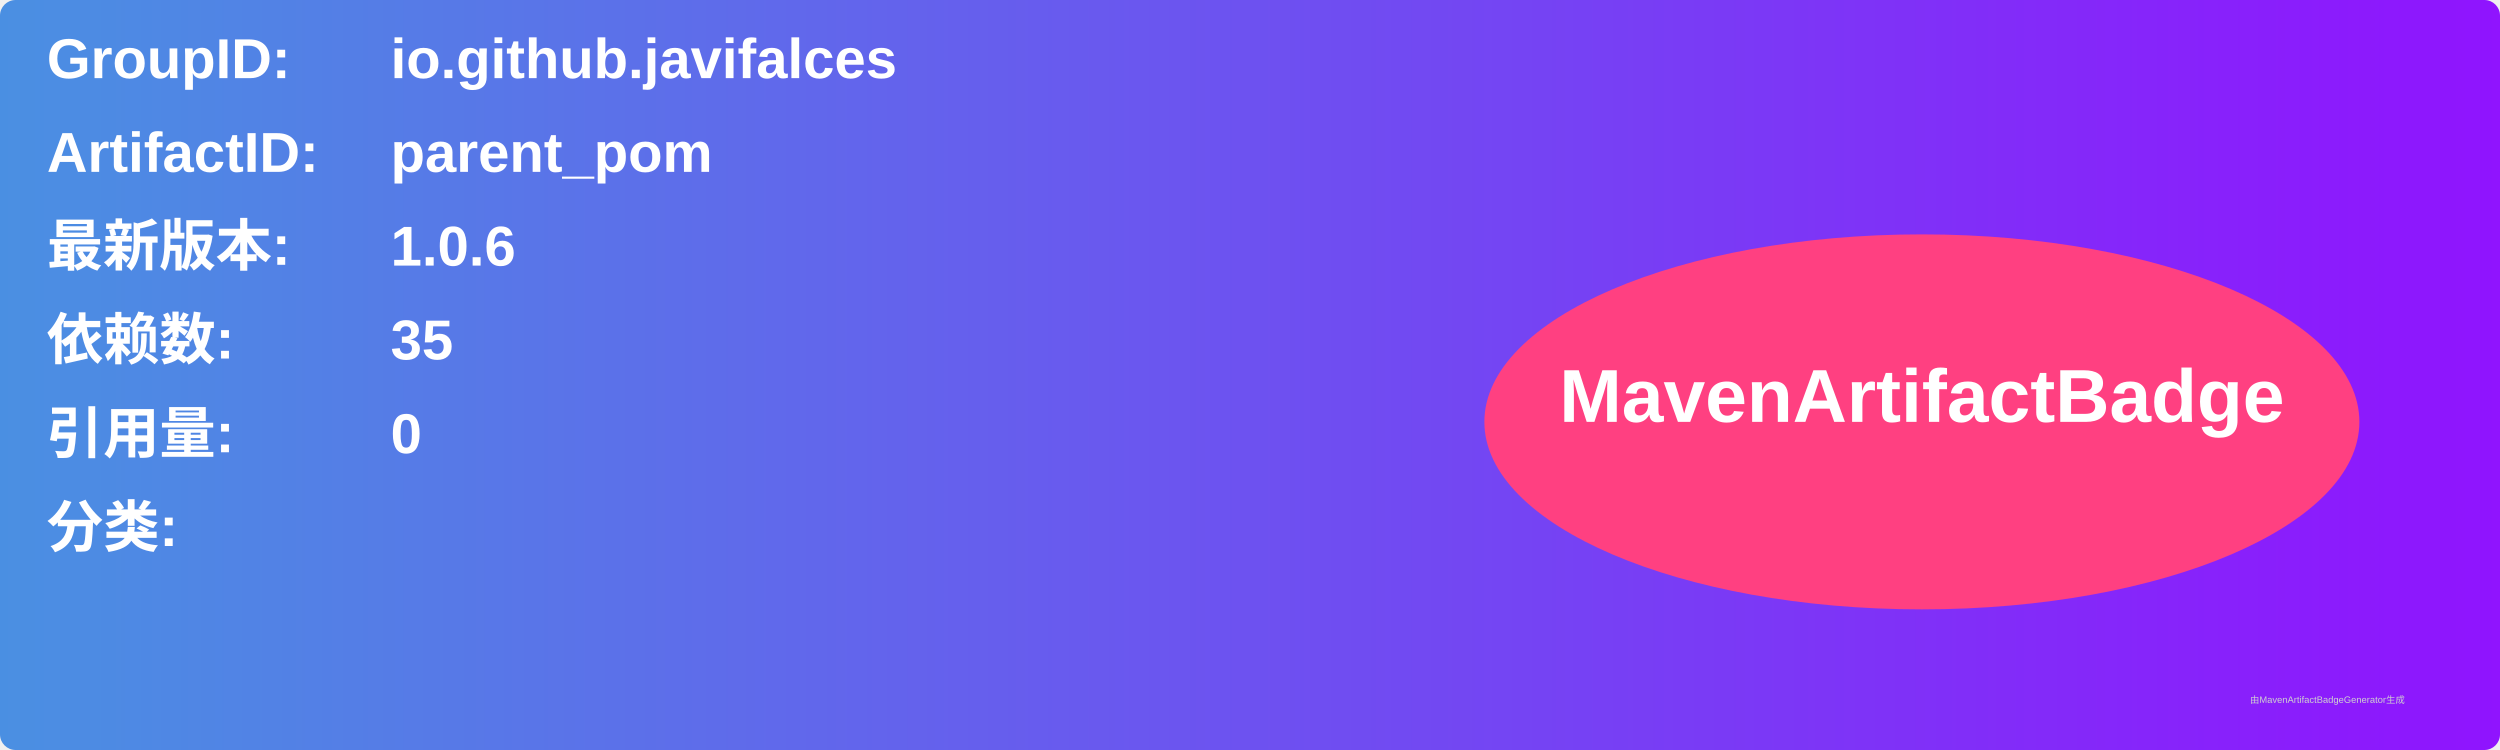
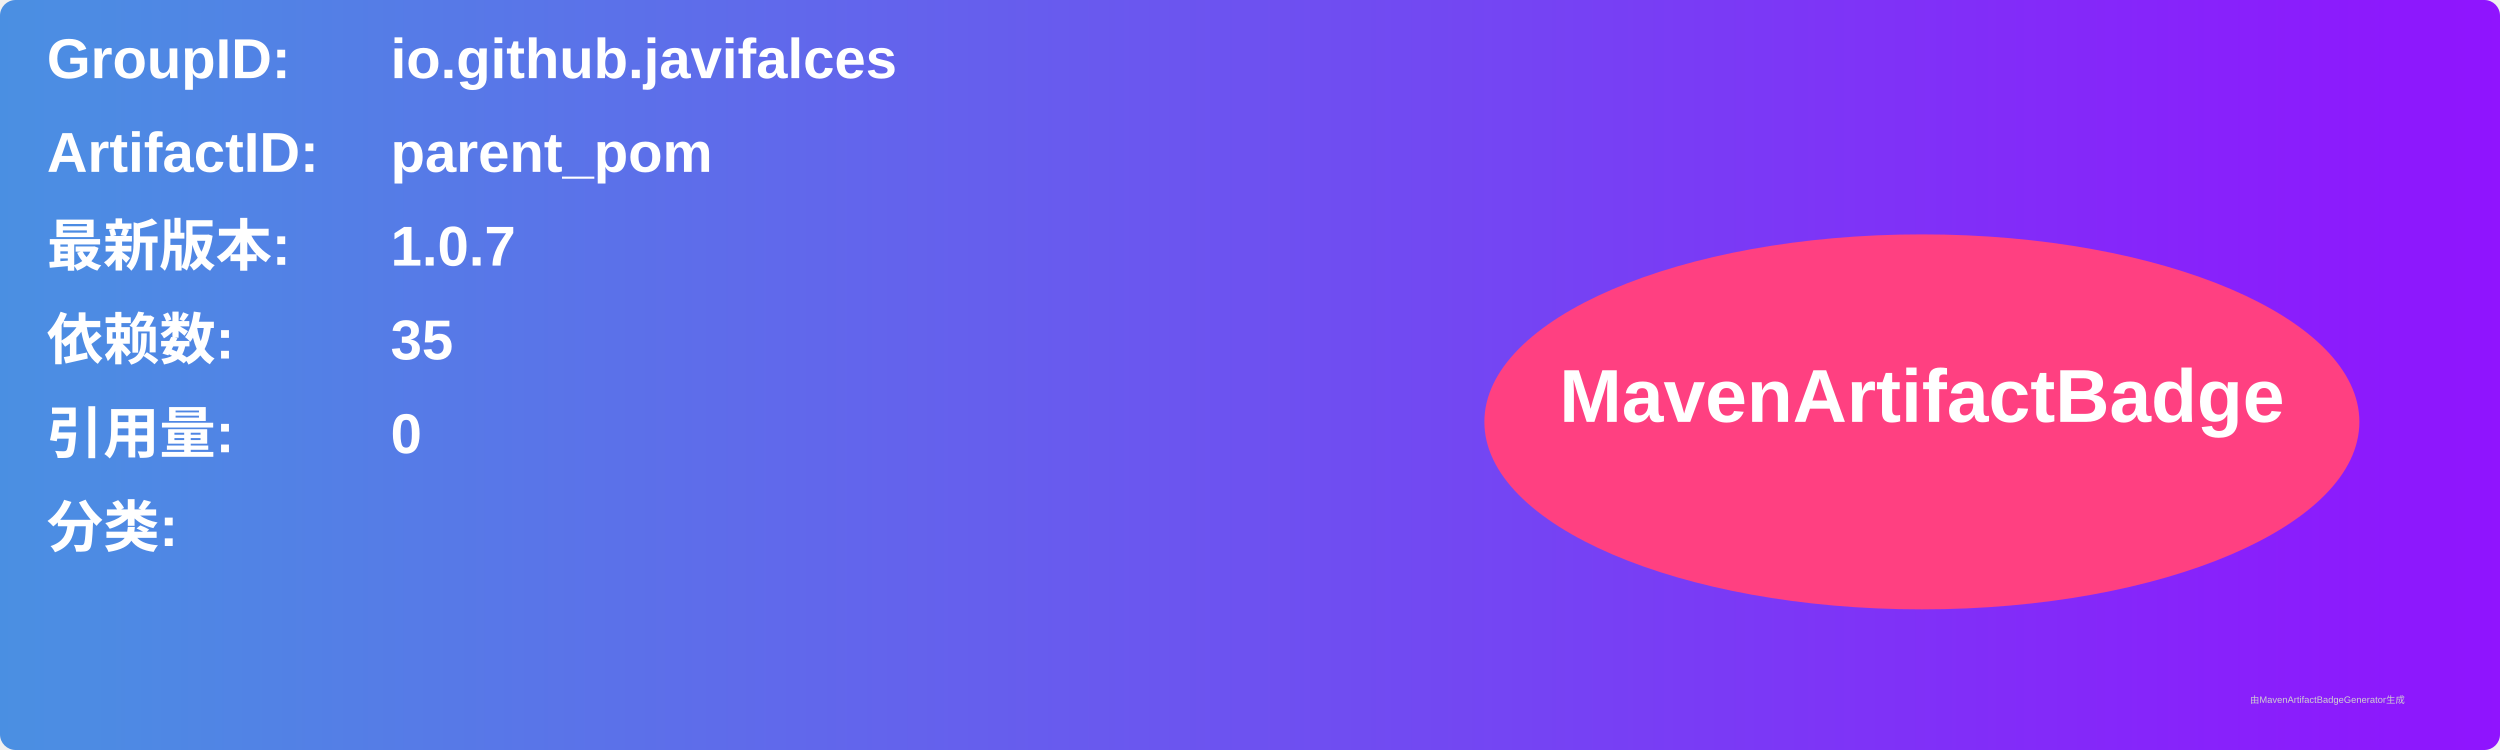
<svg xmlns="http://www.w3.org/2000/svg" width="800" height="240" viewBox="0 0 800 240">
  <linearGradient id="grad" x1="0%" y1="0%" x2="100%" y2="0%">
    <stop offset="0%" stop-color="#4a90e2" />
    <stop offset="100%" stop-color="#9013fe" />
  </linearGradient>
  <rect width="100%" height="100%" rx="5" ry="5" fill="url(#grad)" />
  <g transform="translate(15, 15)">
    <text x="0" y="10" font-family="Arial" font-size="18" fill="white" font-weight="bold" width="260">GroupID:</text>
    <text x="110" y="10" font-family="Arial" font-size="18" fill="white" font-weight="bold" width="460">io.github.javifalces</text>
    <text x="0" y="40" font-family="Arial" font-size="18" fill="white" font-weight="bold" width="260">ArtifactID:</text>
    <text x="110" y="40" font-family="Arial" font-size="18" fill="white" font-weight="bold" width="460">parent_pom</text>
    <text x="0" y="70" font-family="Arial" font-size="18" fill="white" font-weight="bold">最新版本:</text>
    <text x="110" y="70" font-family="Arial" font-size="18" fill="white" font-weight="bold">
-       <tspan font-weight="bold">1.0.6</tspan>
+       <tspan font-weight="bold">1.0.7</tspan>
    </text>
    <text x="0" y="100" font-family="Arial" font-size="18" fill="white" font-weight="bold">依赖数: </text>
    <text x="110" y="100" font-family="Arial" font-size="18" fill="white">
      <tspan font-weight="bold">35</tspan>
    </text>
    <text x="0" y="130" font-family="Arial" font-size="18" fill="white" font-weight="bold">引用量: </text>
    <text x="110" y="130" font-family="Arial" font-size="18" fill="white">
      <tspan font-weight="bold">0</tspan>
    </text>
    <text x="0" y="160" font-family="Arial" font-size="18" fill="white" font-weight="bold">分类:</text>
    <text x="10" y="190" font-family="Arial" font-size="10" fill="white">
      <tspan font-weight="bold" />
    </text>
    <ellipse cx="600" cy="120" rx="140" ry="60" fill="#ff4081" />
    <text x="600" y="120" text-anchor="middle" font-family="Arial" font-size="24" fill="white" font-weight="bold">MavenArtifactBadge</text>
  </g>
  <text x="720" y="225" font-family="Arial" font-size="3" fill="#d0d0d0">由MavenArtifactBadgeGenerator生成</text>
</svg>
